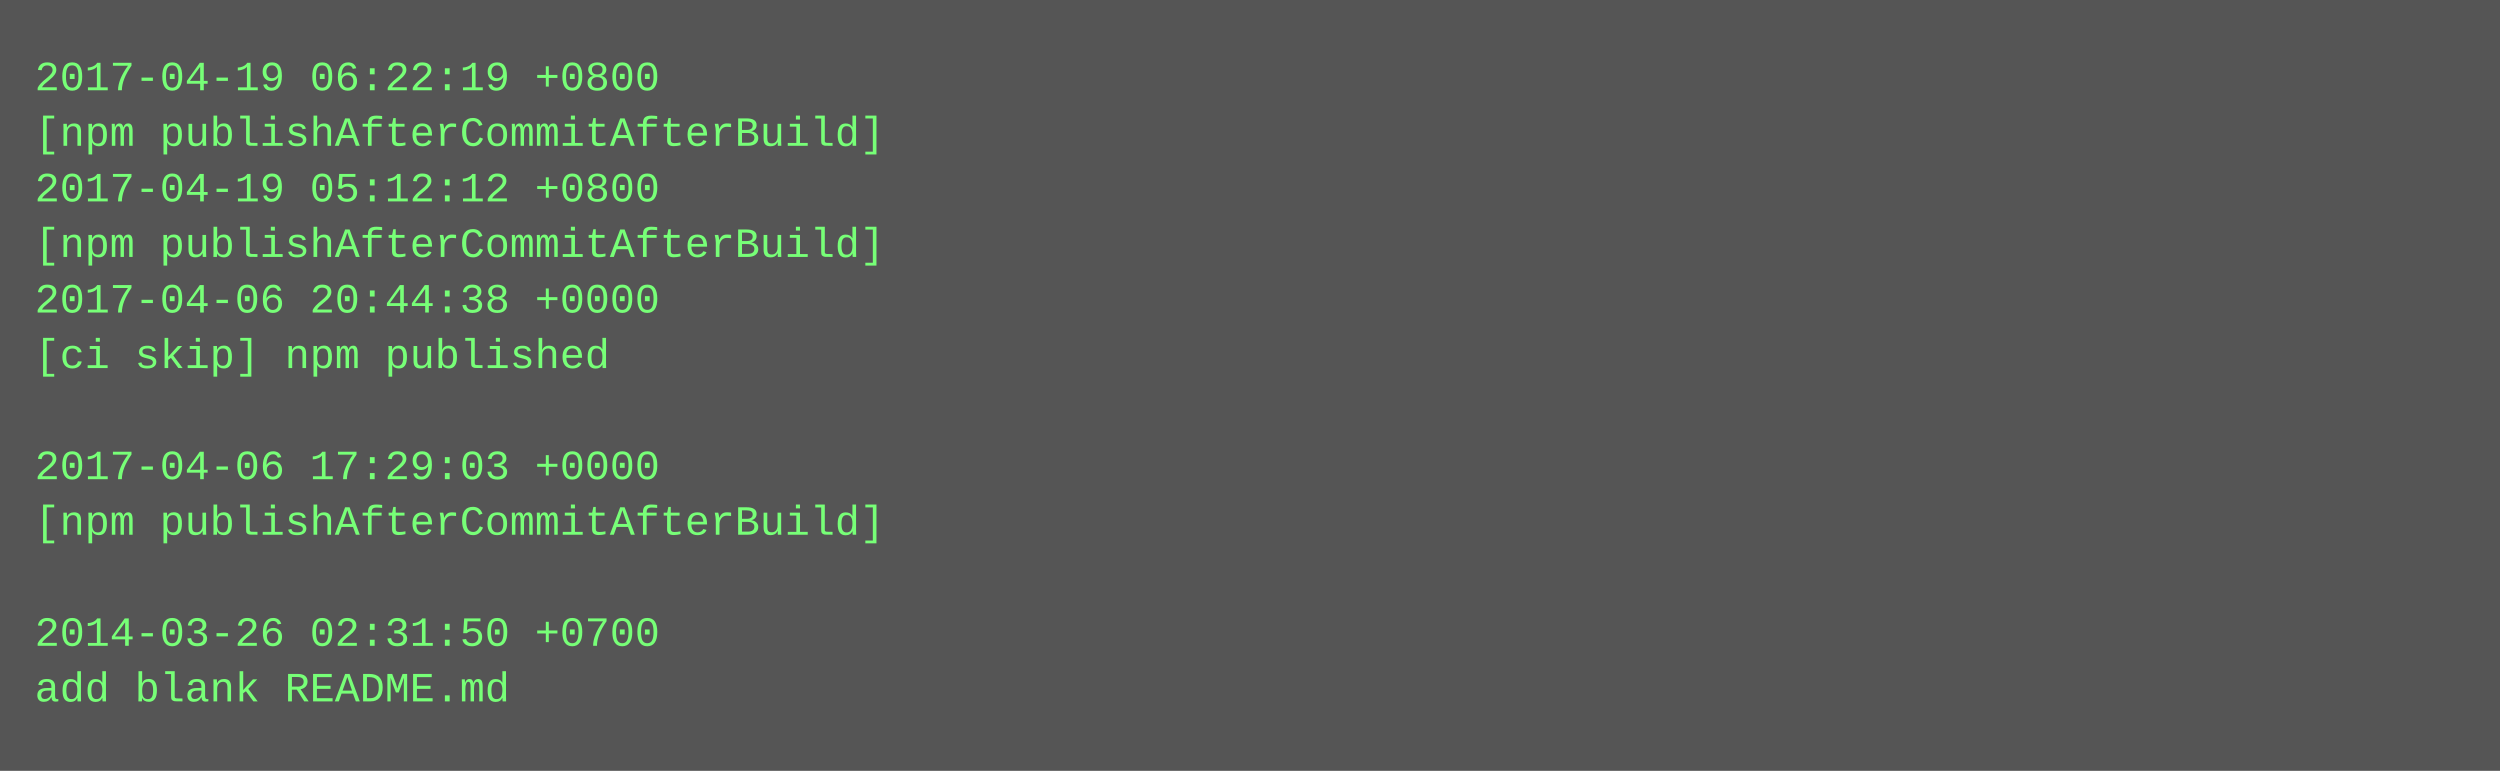
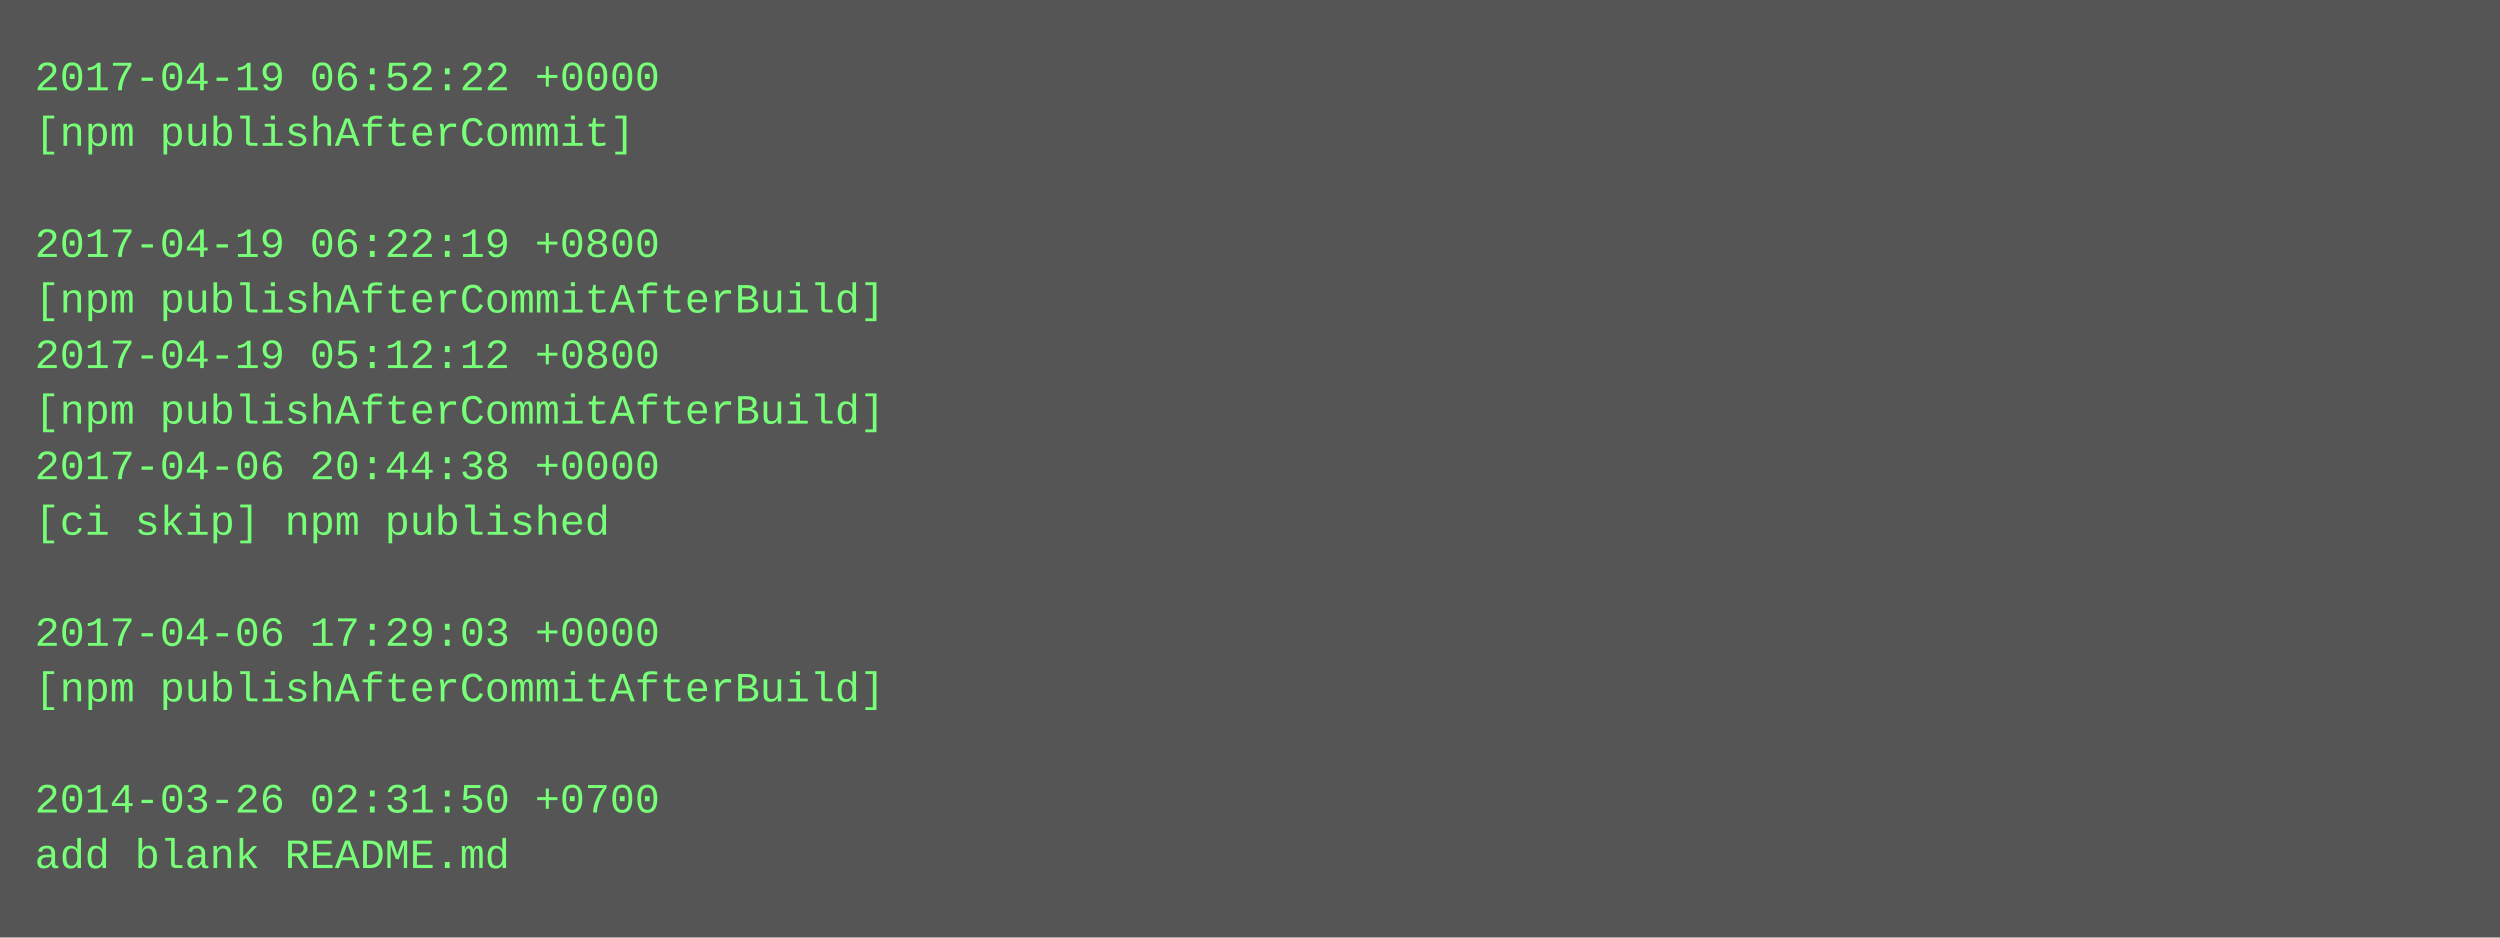
- <svg xmlns="http://www.w3.org/2000/svg" height="222" width="720">
-   <rect height="222" fill="#555" width="720" />
+ <svg xmlns="http://www.w3.org/2000/svg" height="270" width="720">
+   <rect height="270" fill="#555" width="720" />
  <text fill="#7f7" font-family="Courier New" font-size="12" xml:space="preserve">
-     <tspan x="10" y="26">2017-04-19 06:22:19 +0800</tspan>
-     <tspan x="10" y="42">[npm publishAfterCommitAfterBuild]</tspan>
-     <tspan x="10" y="58">2017-04-19 05:12:12 +0800</tspan>
-     <tspan x="10" y="74">[npm publishAfterCommitAfterBuild]</tspan>
-     <tspan x="10" y="90">2017-04-06 20:44:38 +0000</tspan>
-     <tspan x="10" y="106">[ci skip] npm published</tspan>
-     <tspan x="10" y="122" />
-     <tspan x="10" y="138">2017-04-06 17:29:03 +0000</tspan>
-     <tspan x="10" y="154">[npm publishAfterCommitAfterBuild]</tspan>
+     <tspan x="10" y="26">2017-04-19 06:52:22 +0000</tspan>
+     <tspan x="10" y="42">[npm publishAfterCommit]</tspan>
+     <tspan x="10" y="58" />
+     <tspan x="10" y="74">2017-04-19 06:22:19 +0800</tspan>
+     <tspan x="10" y="90">[npm publishAfterCommitAfterBuild]</tspan>
+     <tspan x="10" y="106">2017-04-19 05:12:12 +0800</tspan>
+     <tspan x="10" y="122">[npm publishAfterCommitAfterBuild]</tspan>
+     <tspan x="10" y="138">2017-04-06 20:44:38 +0000</tspan>
+     <tspan x="10" y="154">[ci skip] npm published</tspan>
    <tspan x="10" y="170" />
-     <tspan x="10" y="186">2014-03-26 02:31:50 +0700</tspan>
-     <tspan x="10" y="202">add blank README.md</tspan>
+     <tspan x="10" y="186">2017-04-06 17:29:03 +0000</tspan>
+     <tspan x="10" y="202">[npm publishAfterCommitAfterBuild]</tspan>
+     <tspan x="10" y="218" />
+     <tspan x="10" y="234">2014-03-26 02:31:50 +0700</tspan>
+     <tspan x="10" y="250">add blank README.md</tspan>
  </text>
</svg>
